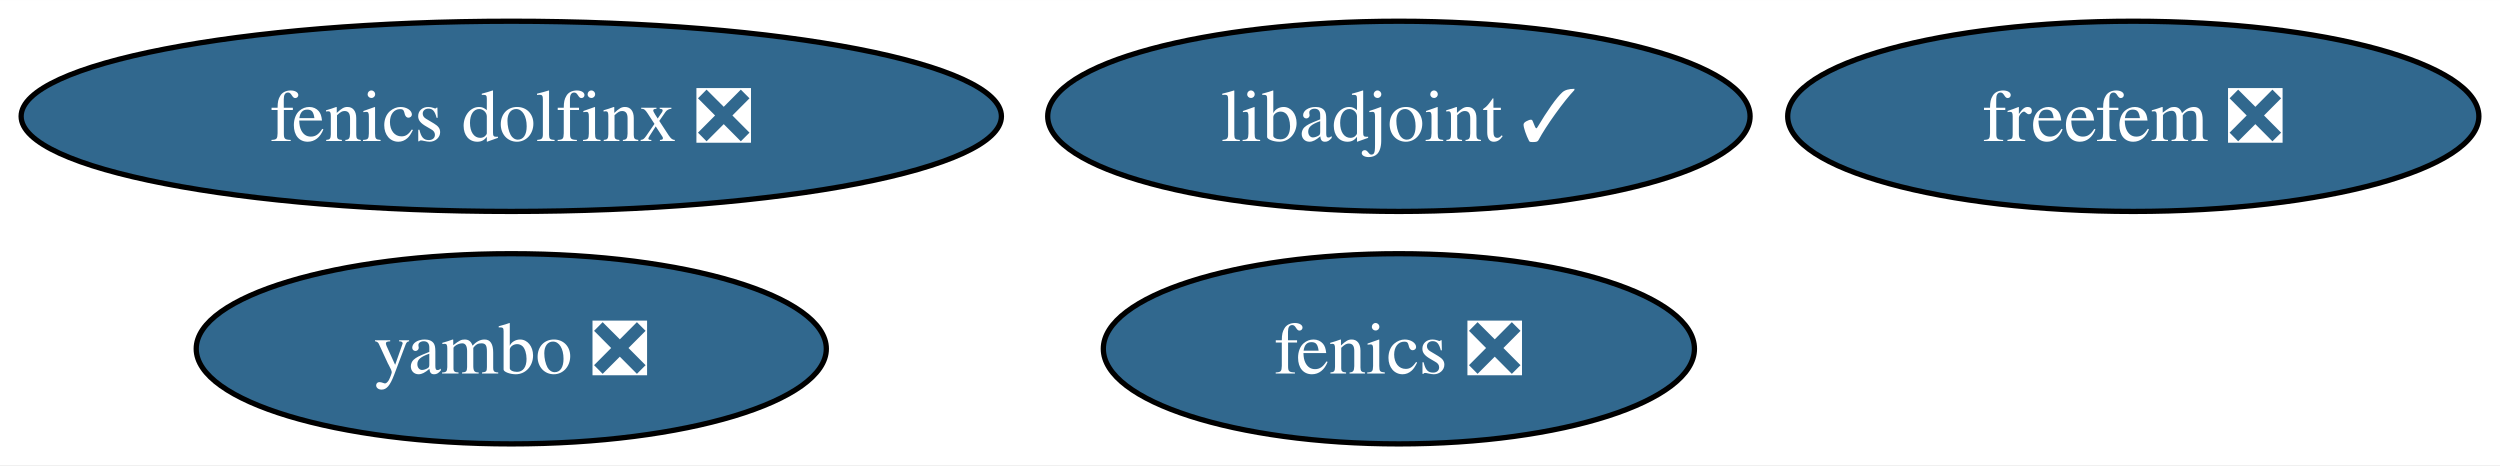
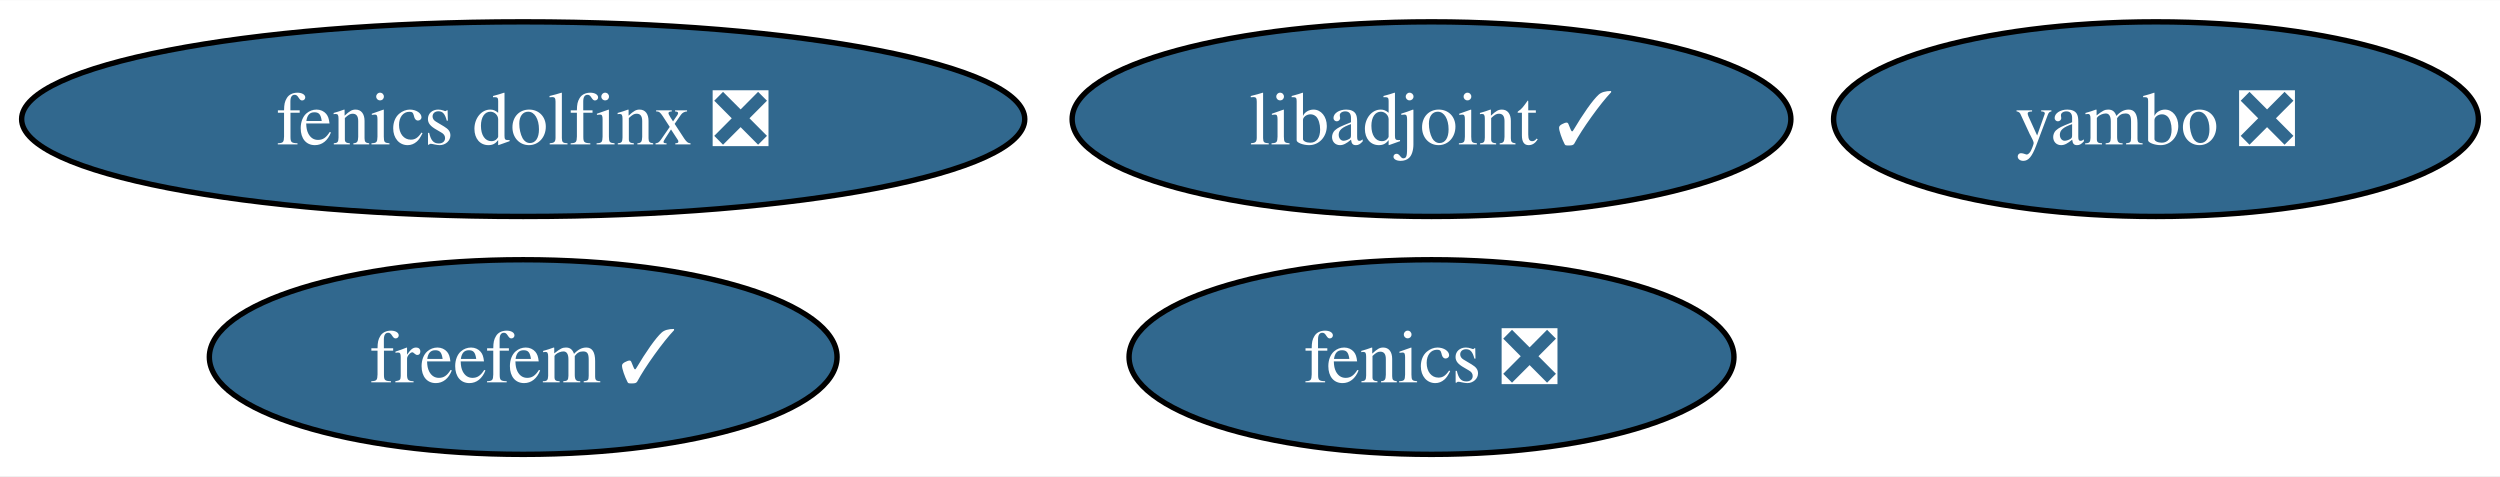
- <svg xmlns="http://www.w3.org/2000/svg" xmlns:xlink="http://www.w3.org/1999/xlink" width="473pt" height="88pt" viewBox="0.00 0.00 473.18 88.00">
+ <svg xmlns="http://www.w3.org/2000/svg" xmlns:xlink="http://www.w3.org/1999/xlink" width="462pt" height="88pt" viewBox="0.00 0.00 462.40 88.00">
  <g id="graph0" class="graph" transform="scale(1 1) rotate(0) translate(4 84)">
-     <polygon fill="white" stroke="none" points="-4,4 -4,-84 469.18,-84 469.18,4 -4,4" />
+     <polygon fill="white" stroke="none" points="-4,4 -4,-84 458.4,-84 458.4,4 -4,4" />
    <g id="node1" class="node">
      <g id="a_node1">
        <a xlink:href="https://github.com/conda-forge/fenics-feedstock/pull/197" xlink:title="fenics ❎">
          <ellipse fill="#31688e" stroke="black" cx="260.77" cy="-18" rx="55.94" ry="18" />
          <text text-anchor="middle" x="260.77" y="-13.32" font-family="Times,serif" font-size="14.00" fill="white">fenics ❎</text>
        </a>
      </g>
    </g>
    <g id="node2" class="node">
      <g id="a_node2">
        <a xlink:href="https://github.com/conda-forge/libadjoint-feedstock/pull/39" xlink:title="libadjoint ✓">
          <ellipse fill="#31688e" stroke="black" cx="260.77" cy="-62" rx="66.47" ry="18" />
          <text text-anchor="middle" x="260.77" y="-57.33" font-family="Times,serif" font-size="14.00" fill="white">libadjoint ✓</text>
        </a>
      </g>
    </g>
    <g id="node3" class="node">
      <g id="a_node3">
        <a xlink:href="https://github.com/conda-forge/yambo-feedstock/pull/26" xlink:title="yambo ❎">
-           <ellipse fill="#31688e" stroke="black" cx="92.77" cy="-18" rx="59.63" ry="18" />
-           <text text-anchor="middle" x="92.77" y="-13.32" font-family="Times,serif" font-size="14.00" fill="white">yambo ❎</text>
+           <ellipse fill="#31688e" stroke="black" cx="394.77" cy="-62" rx="59.63" ry="18" />
+           <text text-anchor="middle" x="394.77" y="-57.33" font-family="Times,serif" font-size="14.00" fill="white">yambo ❎</text>
        </a>
      </g>
    </g>
    <g id="node4" class="node">
      <g id="a_node4">
        <a xlink:href="https://github.com/conda-forge/fenics-dolfinx-feedstock/pull/69" xlink:title="fenics dolfinx ❎">
          <ellipse fill="#31688e" stroke="black" cx="92.77" cy="-62" rx="92.77" ry="18" />
          <text text-anchor="middle" x="92.77" y="-57.33" font-family="Times,serif" font-size="14.00" fill="white">fenics dolfinx ❎</text>
        </a>
      </g>
    </g>
    <g id="node5" class="node">
      <g id="a_node5">
-         <a xlink:href="https://github.com/conda-forge/freefem-feedstock/pull/21" xlink:title="freefem ❎">
-           <ellipse fill="#31688e" stroke="black" cx="399.77" cy="-62" rx="65.41" ry="18" />
-           <text text-anchor="middle" x="399.77" y="-57.33" font-family="Times,serif" font-size="14.00" fill="white">freefem ❎</text>
+         <a xlink:href="https://github.com/conda-forge/freefem-feedstock/pull/21" xlink:title="freefem ✓">
+           <ellipse fill="#31688e" stroke="black" cx="92.77" cy="-18" rx="58.05" ry="18" />
+           <text text-anchor="middle" x="92.77" y="-13.32" font-family="Times,serif" font-size="14.00" fill="white">freefem ✓</text>
        </a>
      </g>
    </g>
  </g>
</svg>
